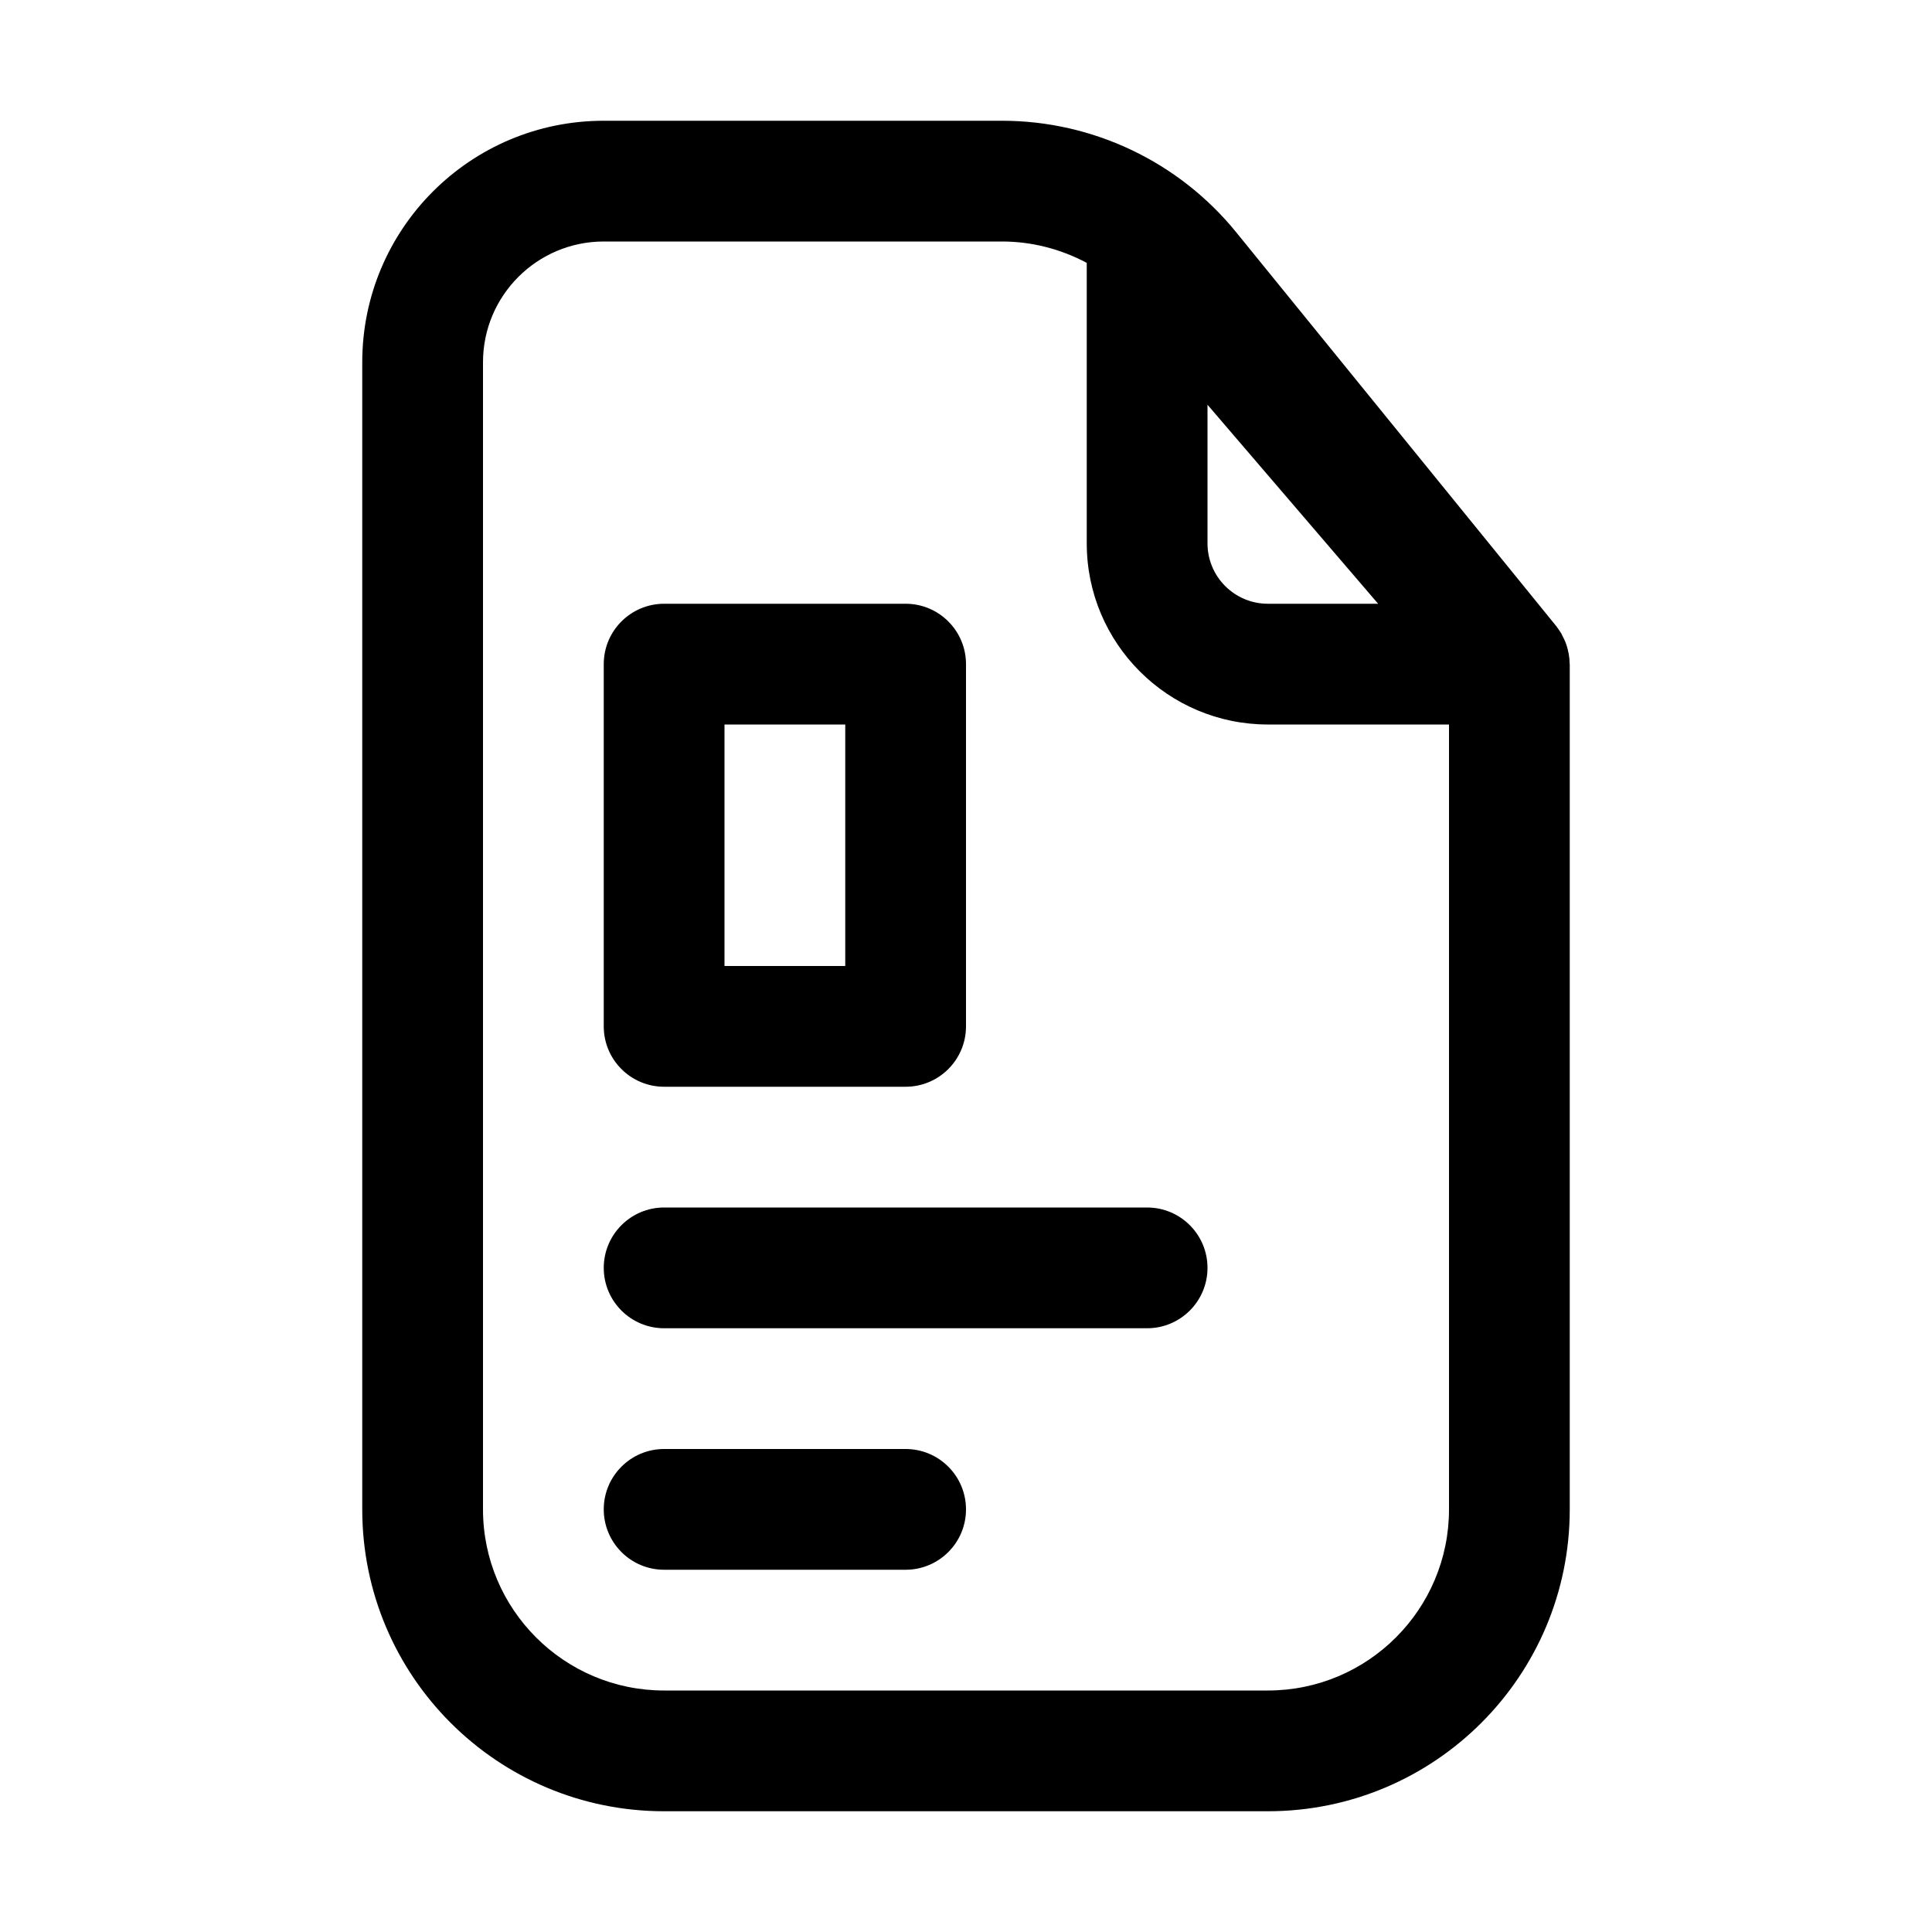
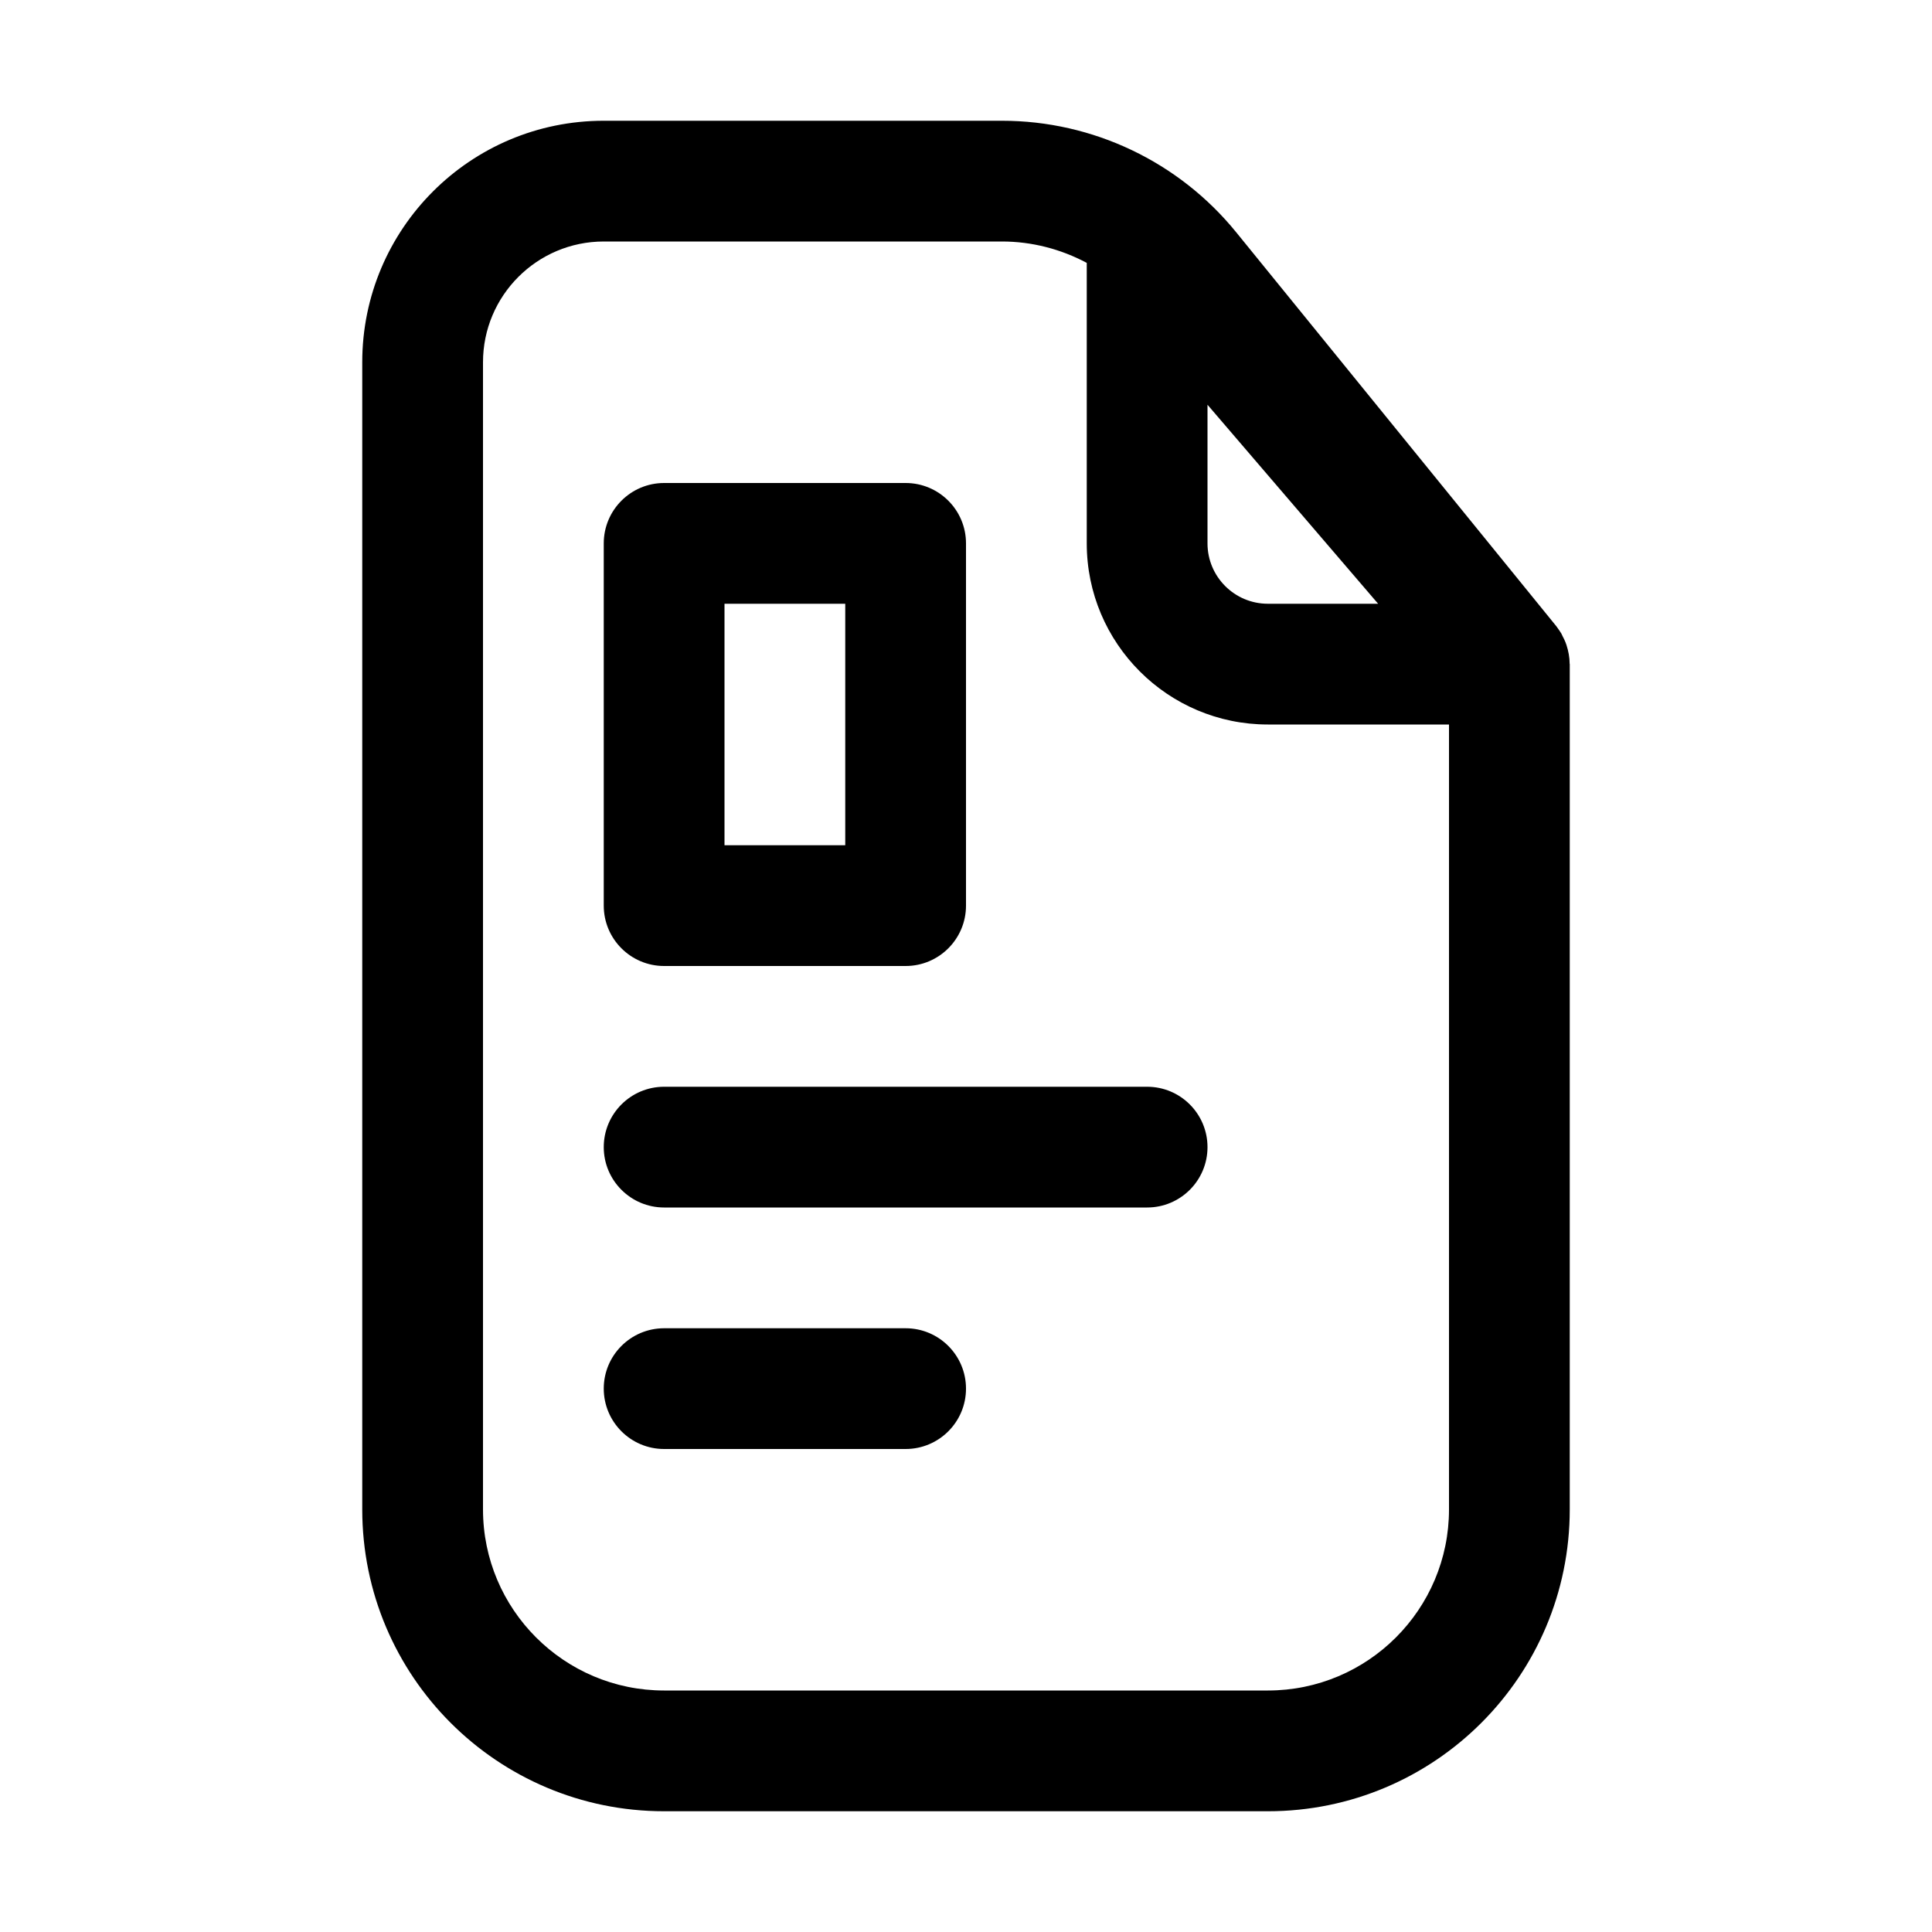
<svg xmlns="http://www.w3.org/2000/svg" width="16" height="16" viewBox="0 0 16 16" fill="none">
-   <path d="M8.298 1C9.051 1 9.764 1.34 10.238 1.924L12.888 5.185C12.891 5.188 12.893 5.193 12.896 5.196C12.908 5.212 12.919 5.229 12.93 5.246C12.934 5.254 12.938 5.262 12.942 5.271C12.951 5.287 12.958 5.303 12.965 5.32C12.968 5.327 12.97 5.335 12.973 5.342C12.989 5.392 12.999 5.444 12.999 5.496C12.999 5.497 13 5.499 13 5.5V12.5C13 13.881 11.881 15 10.5 15H5.5C4.119 15 3 13.881 3 12.5V3C3 1.895 3.895 1 5 1H8.298ZM5 2C4.448 2 4 2.448 4 3V12.5C4 13.328 4.672 14 5.5 14H10.5C11.328 14 12 13.328 12 12.5V6H10.5C9.672 6 9 5.328 9 4.5V2.177C8.786 2.063 8.546 2 8.298 2H5ZM7.5 12C7.776 12 8 12.224 8 12.5C8 12.776 7.776 13 7.5 13H5.5C5.224 13 5 12.776 5 12.5C5 12.224 5.224 12 5.5 12H7.5ZM9.5 10C9.776 10 10 10.224 10 10.5C10 10.776 9.776 11 9.5 11H5.5C5.224 11 5 10.776 5 10.5C5 10.224 5.224 10 5.5 10H9.5ZM7.5 5C7.776 5 8 5.224 8 5.5V8.5C8 8.776 7.776 9 7.5 9H5.5C5.224 9 5 8.776 5 8.5V5.5C5 5.224 5.224 5 5.5 5H7.5ZM6 8H7V6H6V8ZM10 4.5C10 4.776 10.224 5 10.5 5H11.413L10 3.352V4.5Z" fill="currentColor" />
+   <path d="M8.298 1C9.051 1 9.764 1.34 10.238 1.924L12.888 5.185C12.891 5.188 12.893 5.193 12.896 5.196C12.908 5.212 12.919 5.229 12.93 5.246C12.934 5.254 12.938 5.262 12.942 5.271C12.951 5.287 12.958 5.303 12.965 5.32C12.968 5.327 12.97 5.335 12.973 5.342C12.989 5.392 12.999 5.444 12.999 5.496C12.999 5.497 13 5.499 13 5.5V12.5C13 13.881 11.881 15 10.5 15H5.5C4.119 15 3 13.881 3 12.5V3C3 1.895 3.895 1 5 1H8.298ZM5 2C4.448 2 4 2.448 4 3V12.5C4 13.328 4.672 14 5.5 14H10.5C11.328 14 12 13.328 12 12.5V6H10.5C9.672 6 9 5.328 9 4.5V2.177C8.786 2.063 8.546 2 8.298 2H5ZM7.5 11C7.776 11 8 11.224 8 11.5C8 11.776 7.776 12 7.5 12H5.5C5.224 12 5 11.776 5 11.5C5 11.224 5.224 11 5.5 11H7.5ZM9.5 9C9.776 9 10 9.224 10 9.5C10 9.776 9.776 10 9.5 10H5.5C5.224 10 5 9.776 5 9.5C5 9.224 5.224 9 5.5 9H9.5ZM7.5 4C7.776 4 8 4.224 8 4.5V7.5C8 7.776 7.776 8 7.5 8H5.5C5.224 8 5 7.776 5 7.5V4.5C5 4.224 5.224 4 5.5 4H7.5ZM6 7H7V5H6V7ZM10 4.5C10 4.776 10.224 5 10.5 5H11.413L10 3.352V4.5Z" fill="currentColor" />
</svg>
